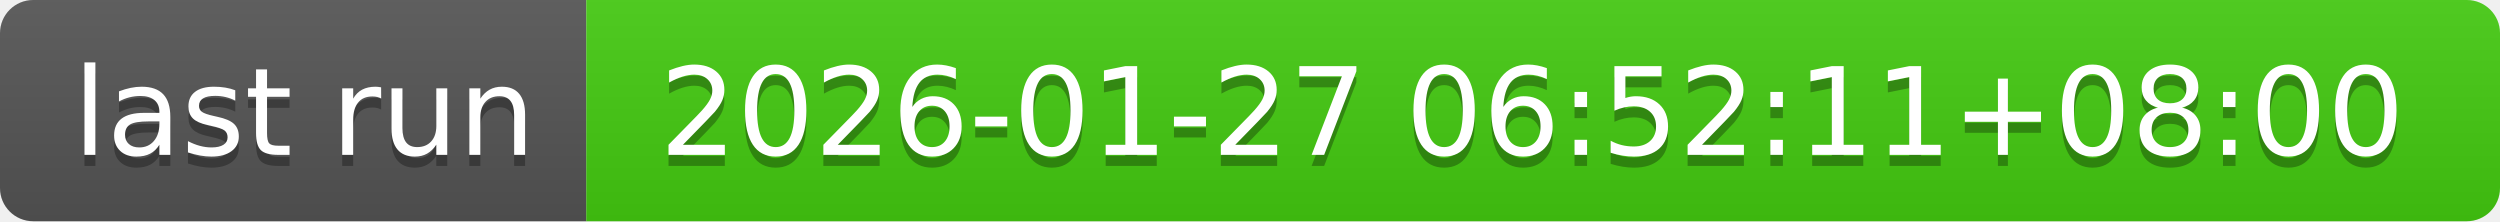
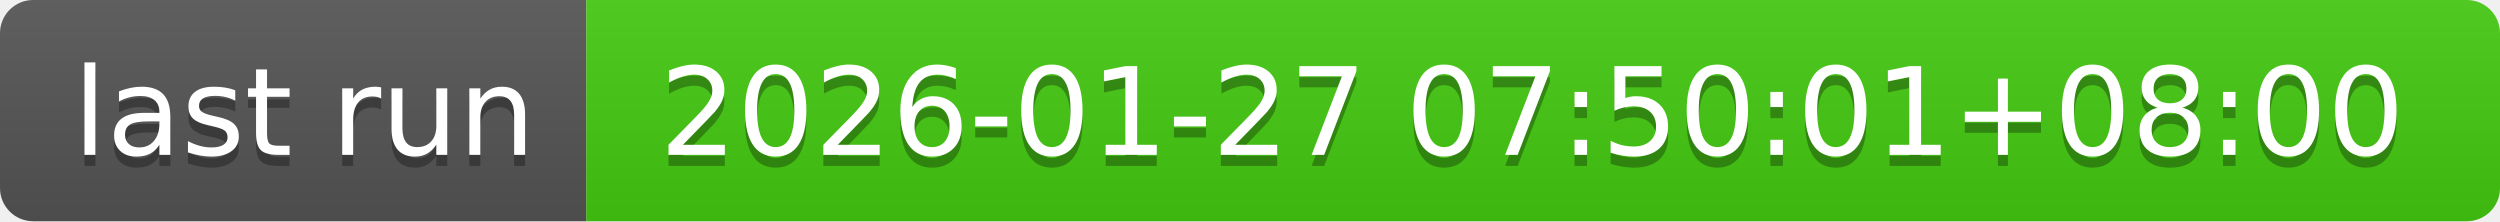
- <svg xmlns="http://www.w3.org/2000/svg" width="226" height="20" role="img" aria-label="last run: 2026-01-27 06:52:11+08:00">
+ <svg xmlns="http://www.w3.org/2000/svg" width="226" height="20" role="img" aria-label="last run: 2026-01-27 07:50:01+08:00">
  <linearGradient id="s" x2="0" y2="100%">
    <stop offset="0" stop-color="#bbb" stop-opacity=".1" />
    <stop offset="1" stop-opacity=".1" />
  </linearGradient>
  <clipPath id="r">
    <rect width="226" height="20" rx="3" fill="#fff" />
  </clipPath>
  <g clip-path="url(#r)">
    <rect width="53" height="20" fill="#555" />
    <rect x="53" width="173" height="20" fill="#4c1" />
    <rect width="226" height="20" fill="url(#s)" />
  </g>
  <g fill="#fff" text-anchor="middle" font-family="Verdana,Geneva,DejaVu Sans,sans-serif" text-rendering="geometricPrecision" font-size="110">
    <text aria-hidden="true" x="275" y="150" fill="#010101" fill-opacity=".3" transform="scale(.1)" textLength="430">last run</text>
    <text x="275" y="140" transform="scale(.1)" fill="#fff" textLength="430">last run</text>
-     <text aria-hidden="true" x="1385" y="150" fill="#010101" fill-opacity=".3" transform="scale(.1)" textLength="1630">2026-01-27 06:52:11+08:00</text>
-     <text x="1385" y="140" transform="scale(.1)" fill="#fff" textLength="1630">2026-01-27 06:52:11+08:00</text>
+     <text aria-hidden="true" x="1385" y="150" fill="#010101" fill-opacity=".3" transform="scale(.1)" textLength="1630">2026-01-27 07:50:01+08:00</text>
+     <text x="1385" y="140" transform="scale(.1)" fill="#fff" textLength="1630">2026-01-27 07:50:01+08:00</text>
  </g>
</svg>
